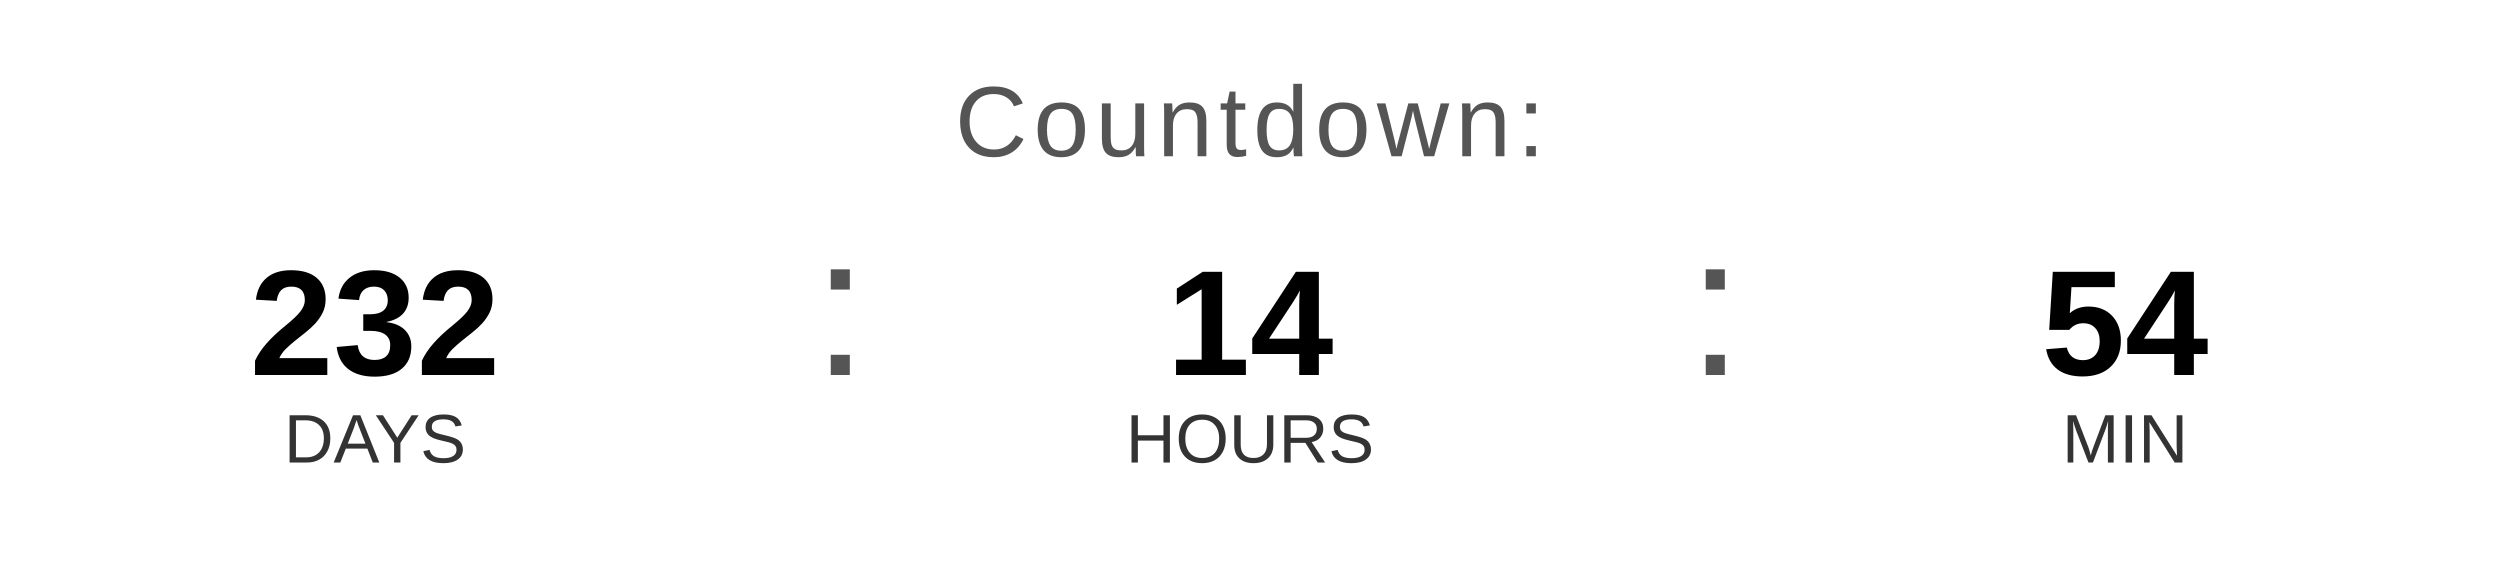
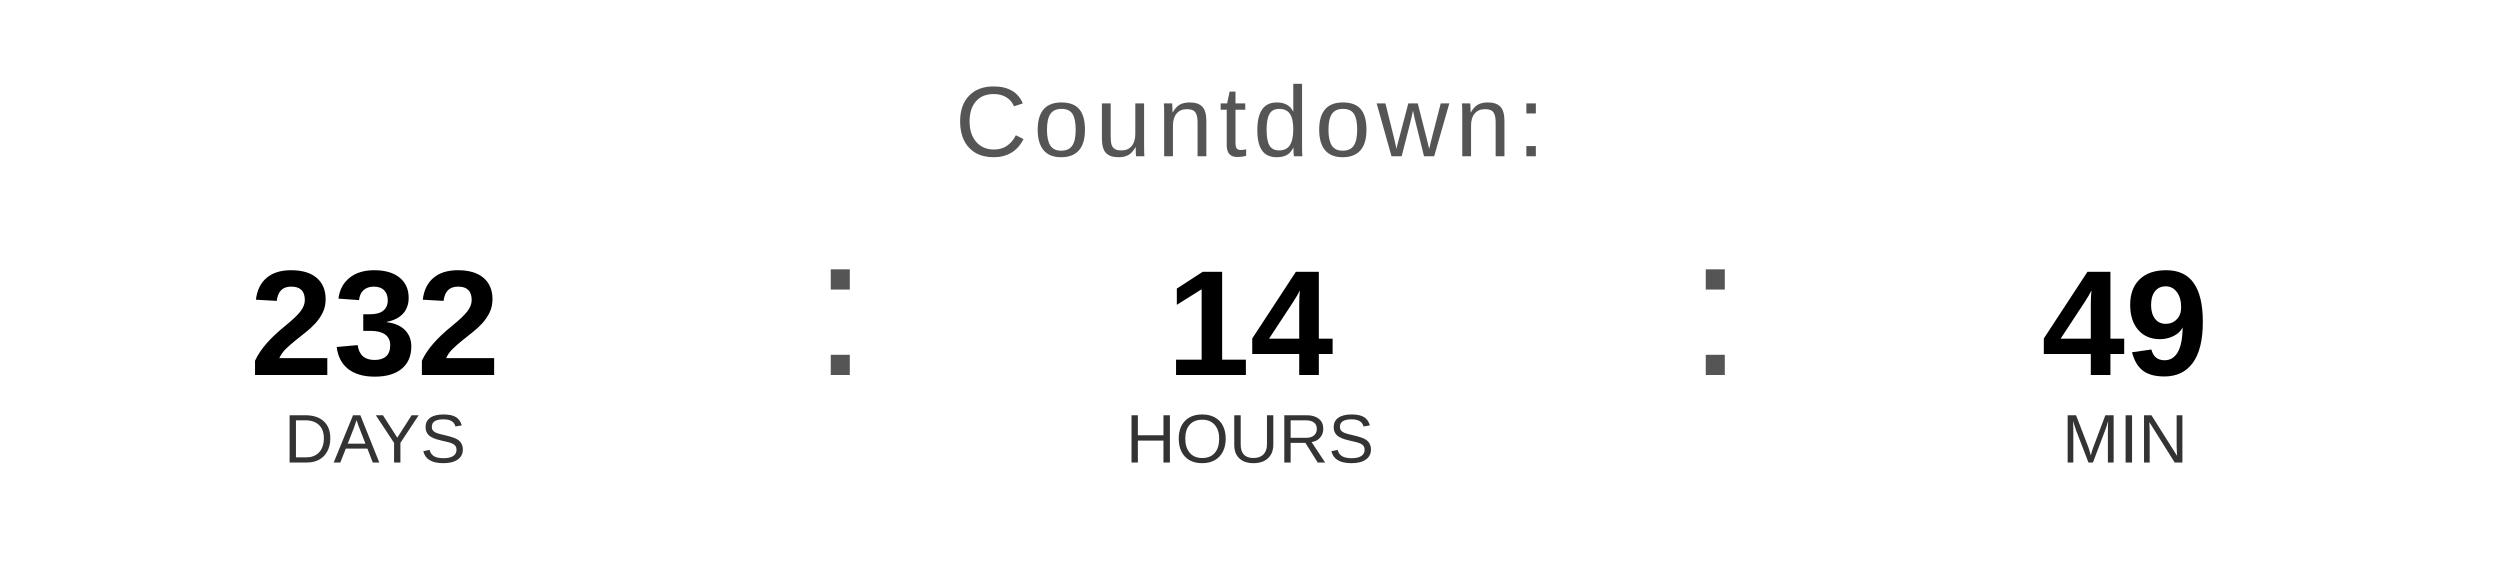
<svg xmlns="http://www.w3.org/2000/svg" width="400" height="90" viewBox="0 0 400 90">
  <text x="200" y="25" font-family="Arial, Helvetica, sans-serif" font-size="16" fill="#555555" text-anchor="middle" letter-spacing="1">
    Countdown:
  </text>
  <text x="60" y="60" font-family="Arial, Helvetica, sans-serif" font-size="24" font-weight="bold" fill="#000000" text-anchor="middle">232</text>
  <text x="60" y="74" font-family="Arial, Helvetica, sans-serif" font-size="11" fill="#333333" text-anchor="middle">DAYS</text>
  <text x="130" y="60" font-family="Arial, sans-serif" font-size="32" fill="#555555">:</text>
  <text x="200" y="60" font-family="Arial, Helvetica, sans-serif" font-size="24" font-weight="bold" fill="#000000" text-anchor="middle">14</text>
  <text x="200" y="74" font-family="Arial, Helvetica, sans-serif" font-size="11" fill="#333333" text-anchor="middle">HOURS</text>
  <text x="270" y="60" font-family="Arial, sans-serif" font-size="32" fill="#555555">:</text>
-   <text x="340" y="60" font-family="Arial, Helvetica, sans-serif" font-size="24" font-weight="bold" fill="#000000" text-anchor="middle">54</text>
+   <text x="340" y="60" font-family="Arial, Helvetica, sans-serif" font-size="24" font-weight="bold" fill="#000000" text-anchor="middle">49</text>
  <text x="340" y="74" font-family="Arial, Helvetica, sans-serif" font-size="11" fill="#333333" text-anchor="middle">MIN</text>
</svg>
